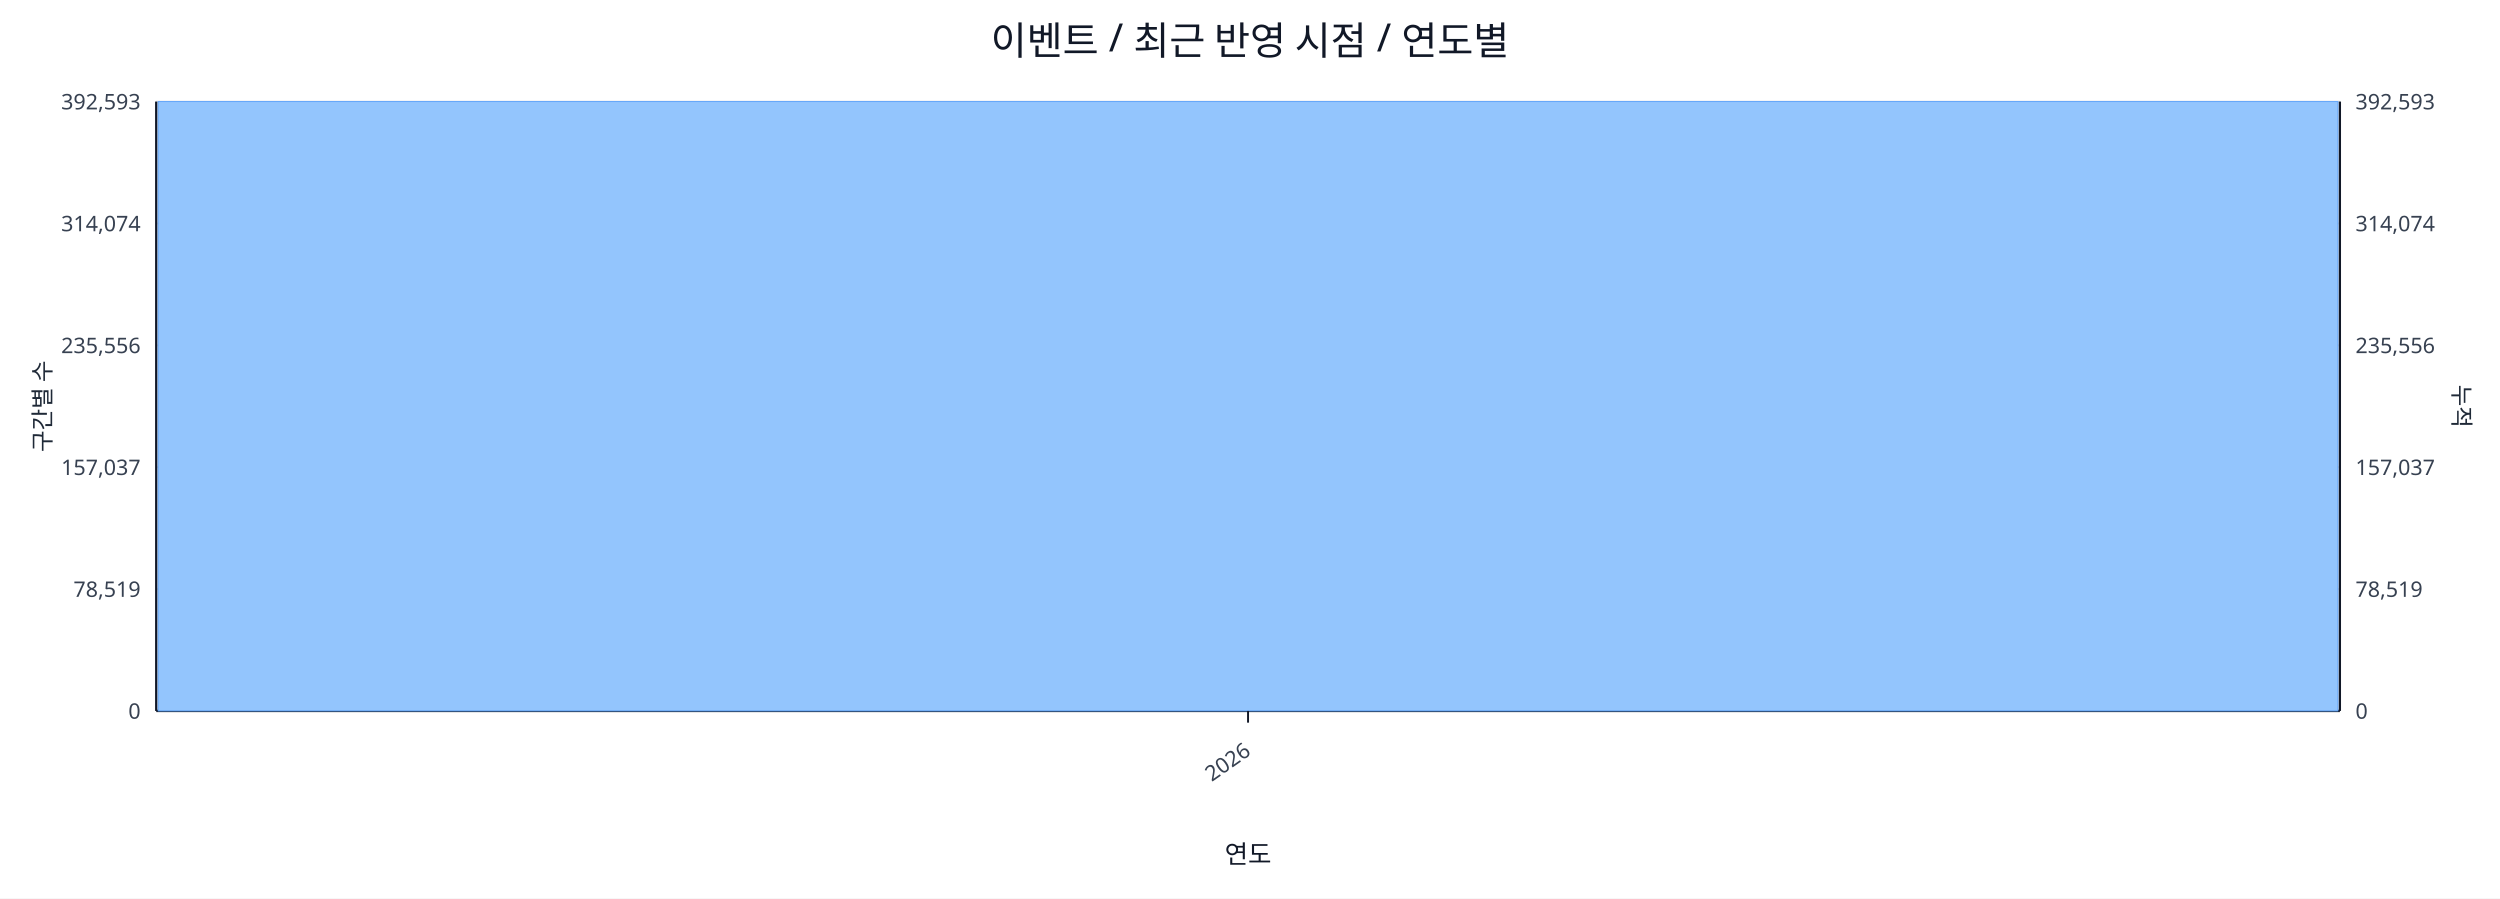
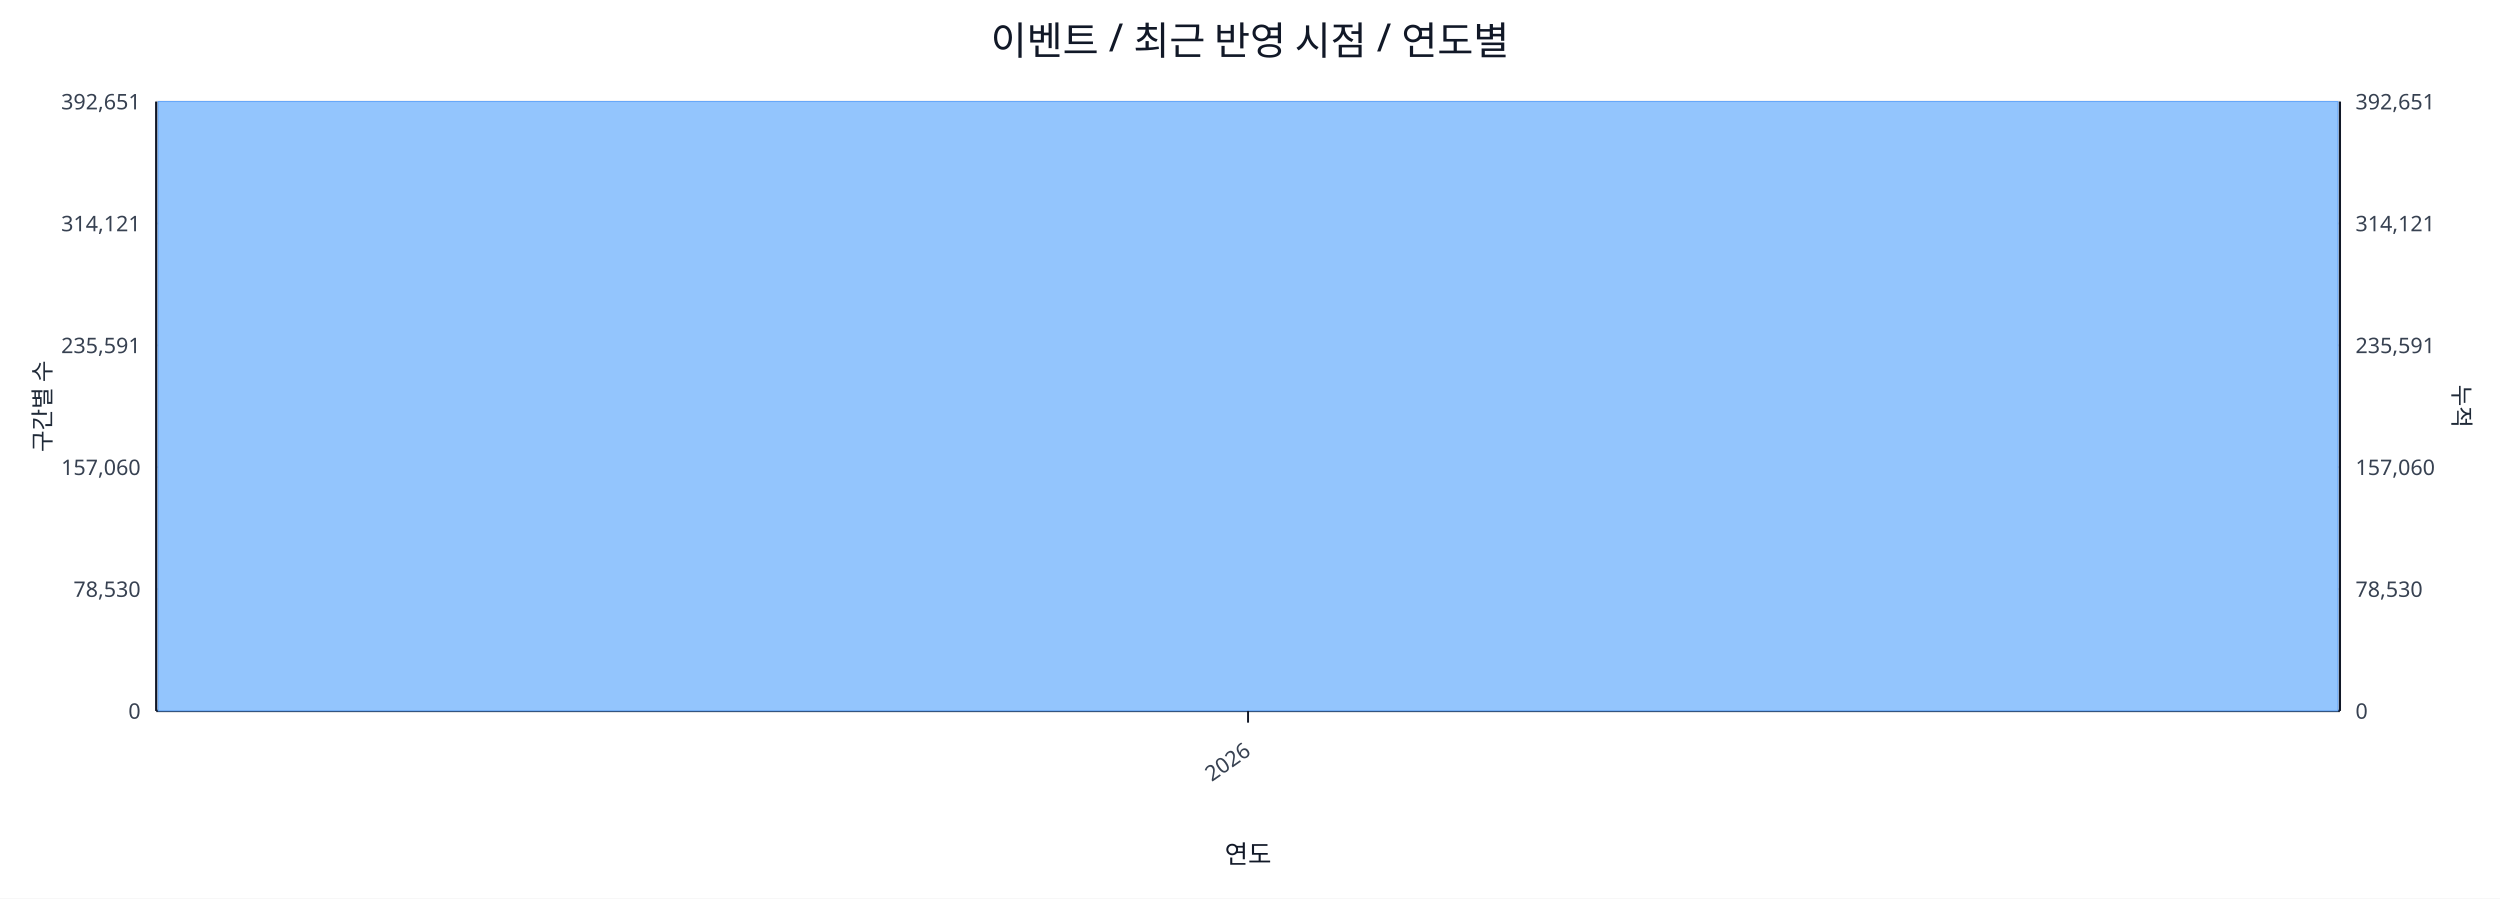
<svg xmlns="http://www.w3.org/2000/svg" width="1280" height="460" viewBox="0 0 1280 460">
  <rect x="0" y="0" width="100%" height="100%" fill="#ffffff" />
  <text x="640.0" y="28" font-size="20" text-anchor="middle" font-family="sans-serif" fill="#111827">이벤트 / 최근 반영 시점 / 연도별</text>
  <line x1="80.0" y1="52.0" x2="1198.0" y2="52.0" stroke="#e5e7eb" stroke-width="1" />
-   <text x="72.0" y="56.0" font-size="11" text-anchor="end" font-family="sans-serif" fill="#374151">392,593</text>
-   <text x="1206.0" y="56.0" font-size="11" text-anchor="start" font-family="sans-serif" fill="#374151">392,593</text>
+   <text x="72.0" y="56.0" font-size="11" text-anchor="end" font-family="sans-serif" fill="#374151">392,651</text>
+   <text x="1206.0" y="56.0" font-size="11" text-anchor="start" font-family="sans-serif" fill="#374151">392,651</text>
  <line x1="80.0" y1="114.4" x2="1198.0" y2="114.4" stroke="#e5e7eb" stroke-width="1" />
-   <text x="72.0" y="118.4" font-size="11" text-anchor="end" font-family="sans-serif" fill="#374151">314,074</text>
-   <text x="1206.0" y="118.4" font-size="11" text-anchor="start" font-family="sans-serif" fill="#374151">314,074</text>
+   <text x="72.0" y="118.4" font-size="11" text-anchor="end" font-family="sans-serif" fill="#374151">314,121</text>
+   <text x="1206.0" y="118.4" font-size="11" text-anchor="start" font-family="sans-serif" fill="#374151">314,121</text>
  <line x1="80.0" y1="176.8" x2="1198.0" y2="176.8" stroke="#e5e7eb" stroke-width="1" />
-   <text x="72.0" y="180.8" font-size="11" text-anchor="end" font-family="sans-serif" fill="#374151">235,556</text>
-   <text x="1206.0" y="180.8" font-size="11" text-anchor="start" font-family="sans-serif" fill="#374151">235,556</text>
+   <text x="72.0" y="180.8" font-size="11" text-anchor="end" font-family="sans-serif" fill="#374151">235,591</text>
+   <text x="1206.0" y="180.8" font-size="11" text-anchor="start" font-family="sans-serif" fill="#374151">235,591</text>
  <line x1="80.0" y1="239.2" x2="1198.0" y2="239.2" stroke="#e5e7eb" stroke-width="1" />
-   <text x="72.0" y="243.2" font-size="11" text-anchor="end" font-family="sans-serif" fill="#374151">157,037</text>
-   <text x="1206.0" y="243.2" font-size="11" text-anchor="start" font-family="sans-serif" fill="#374151">157,037</text>
+   <text x="72.0" y="243.2" font-size="11" text-anchor="end" font-family="sans-serif" fill="#374151">157,060</text>
+   <text x="1206.0" y="243.2" font-size="11" text-anchor="start" font-family="sans-serif" fill="#374151">157,060</text>
  <line x1="80.0" y1="301.6" x2="1198.0" y2="301.6" stroke="#e5e7eb" stroke-width="1" />
-   <text x="72.0" y="305.6" font-size="11" text-anchor="end" font-family="sans-serif" fill="#374151">78,519</text>
-   <text x="1206.0" y="305.6" font-size="11" text-anchor="start" font-family="sans-serif" fill="#374151">78,519</text>
+   <text x="72.0" y="305.6" font-size="11" text-anchor="end" font-family="sans-serif" fill="#374151">78,530</text>
+   <text x="1206.0" y="305.6" font-size="11" text-anchor="start" font-family="sans-serif" fill="#374151">78,530</text>
  <line x1="80.0" y1="364.0" x2="1198.0" y2="364.0" stroke="#e5e7eb" stroke-width="1" />
  <text x="72.0" y="368.0" font-size="11" text-anchor="end" font-family="sans-serif" fill="#374151">0</text>
  <text x="1206.0" y="368.0" font-size="11" text-anchor="start" font-family="sans-serif" fill="#374151">0</text>
  <line x1="80.0" y1="364.0" x2="1198.0" y2="364.0" stroke="#111827" stroke-width="1.2" />
  <line x1="80.0" y1="52.0" x2="80.0" y2="364.0" stroke="#111827" stroke-width="1.2" />
  <line x1="1198.0" y1="52.0" x2="1198.0" y2="364.0" stroke="#111827" stroke-width="1.2" />
  <rect x="81.0" y="52.0" width="1116.0" height="312.0" fill="#93c5fd" stroke="#60a5fa" stroke-width="0.5" />
  <polyline fill="none" stroke="#ef4444" stroke-width="2" points="639.0,52.0" />
  <line x1="639.0" y1="364.0" x2="639.0" y2="370.0" stroke="#111827" stroke-width="1" />
  <text x="641.0" y="386.0" font-size="11" text-anchor="end" transform="rotate(-35 641.0 386.0)" font-family="sans-serif" fill="#374151">2026</text>
  <text x="26" y="208.0" font-size="12" transform="rotate(-90 26 208.0)" text-anchor="middle" font-family="sans-serif" fill="#1f2937">구간별 수</text>
  <text x="1256.0" y="208.0" font-size="12" transform="rotate(90 1256.0 208.0)" text-anchor="middle" font-family="sans-serif" fill="#1f2937">누적</text>
  <text x="639.0" y="442.0" font-size="13" text-anchor="middle" font-family="sans-serif" fill="#111827">연도</text>
</svg>
